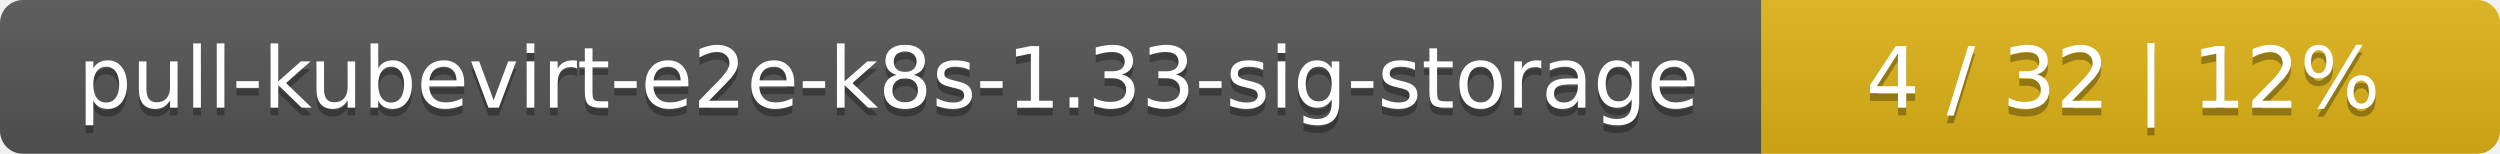
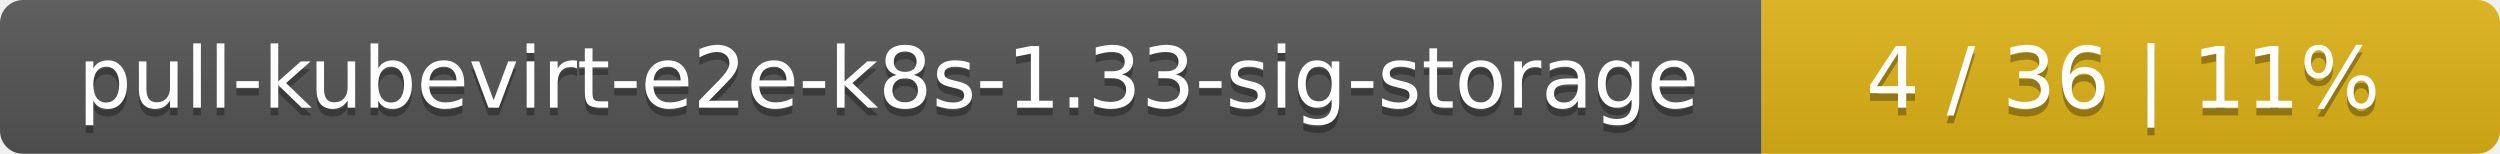
<svg xmlns="http://www.w3.org/2000/svg" width="325" height="20">
  <linearGradient id="smooth" x2="0" y2="100%">
    <stop offset="0" stop-color="#bbb" stop-opacity=".1" />
    <stop offset="1" stop-opacity=".1" />
  </linearGradient>
  <mask id="round">
    <rect width="325" height="20" rx="3" fill="#fff" />
  </mask>
  <g mask="url(#round)">
    <rect width="229" height="20" fill="#555" />
    <rect x="229" width="96" height="20" fill="#dfb317" />
    <rect width="325" height="20" fill="url(#smooth)" />
  </g>
  <g fill="#fff" text-anchor="middle" font-family="DejaVu Sans,Verdana,Geneva,sans-serif" font-size="11">
    <text x="115.5" y="15" fill="#010101" fill-opacity=".3">pull-kubevirt-e2e-k8s-1.33-sig-storage</text>
    <text x="115.5" y="14">pull-kubevirt-e2e-k8s-1.33-sig-storage</text>
-     <text x="276" y="15" fill="#010101" fill-opacity=".3">4 / 32    |    12%</text>
-     <text x="276" y="14">4 / 32    |    12%</text>
+     <text x="276" y="15" fill="#010101" fill-opacity=".3">4 / 36    |    11%</text>
+     <text x="276" y="14">4 / 36    |    11%</text>
  </g>
</svg>
